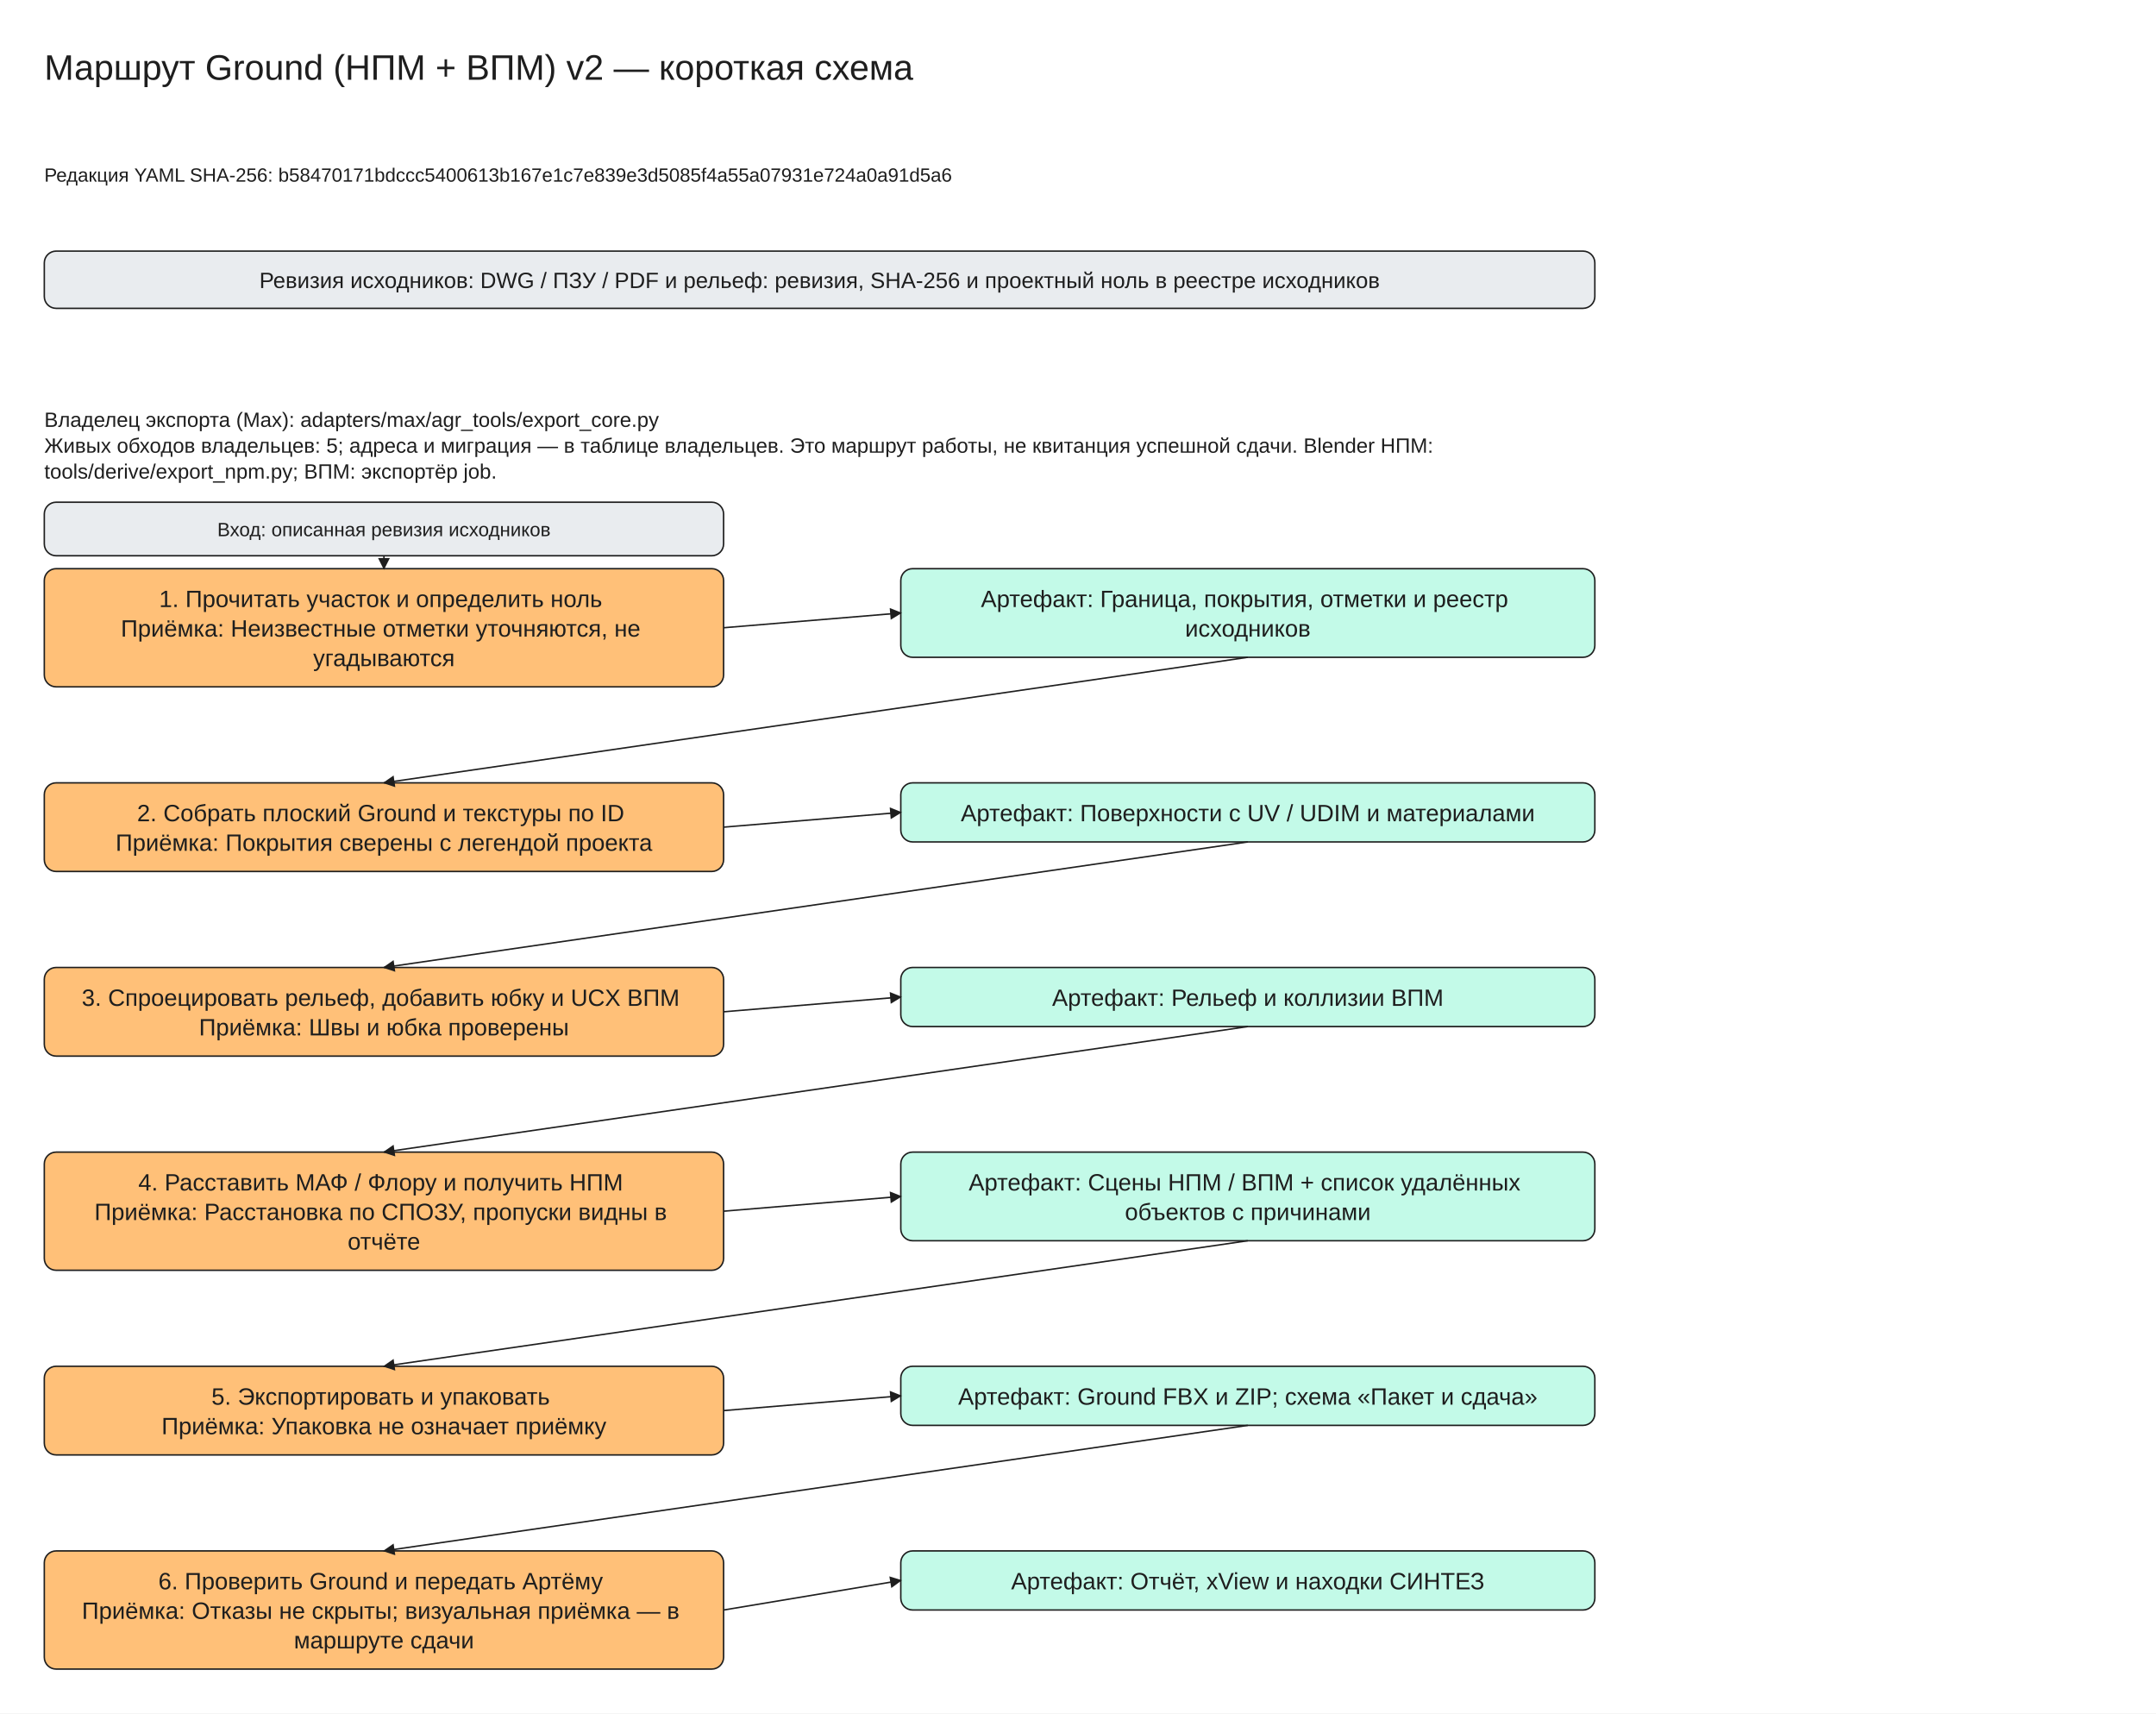
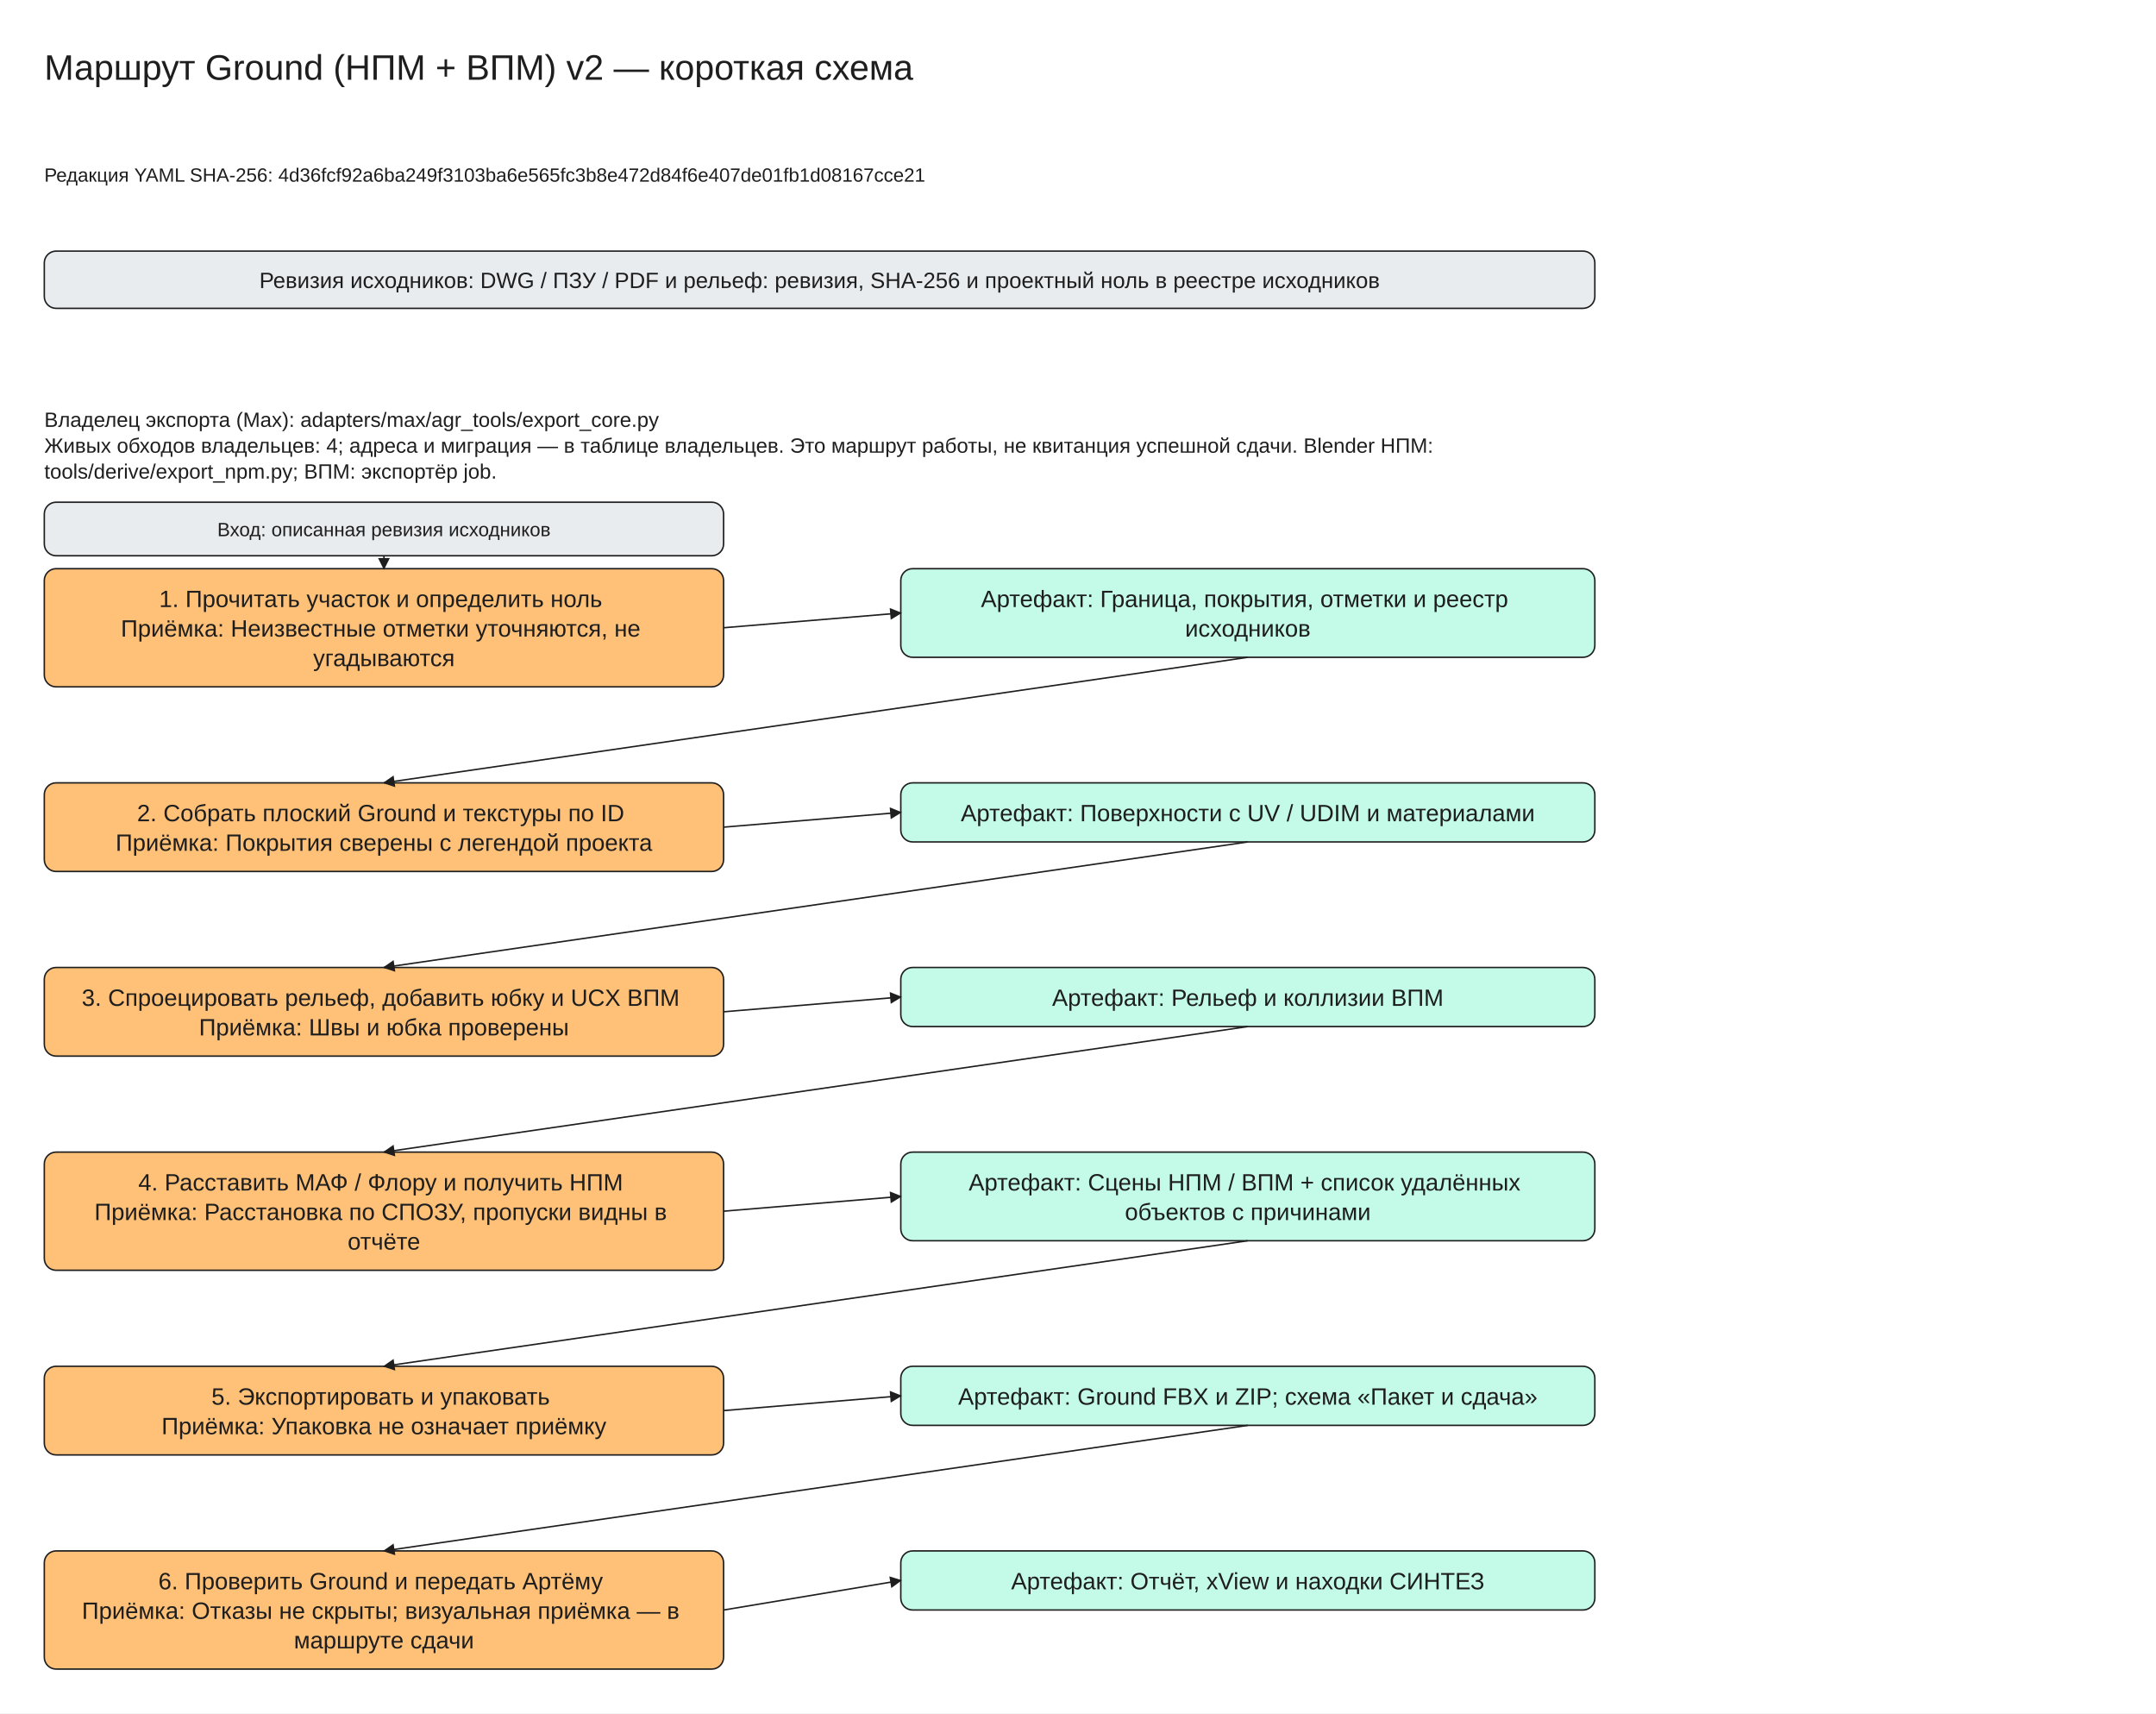
<svg xmlns="http://www.w3.org/2000/svg" viewBox="0 -30 1460 1160" width="1460" height="1160" font-family="Segoe UI, Arial, sans-serif">
  <defs>
    <marker id="arrow" viewBox="0 0 10 10" refX="9" refY="5" markerWidth="8" markerHeight="8" orient="auto-start-reverse">
      <path d="M0,0 L10,5 L0,10 z" fill="#1e1e1e" />
    </marker>
  </defs>
  <rect x="0" y="-30" width="1460" height="1160" fill="#ffffff" />
  <rect x="30" y="140" width="1050" height="38.75" rx="8" fill="#e9ecef" stroke="#1e1e1e" />
  <rect x="30" y="355" width="460" height="80.0" rx="8" fill="#ffc078" stroke="#1e1e1e" />
  <rect x="610" y="355" width="470" height="60.0" rx="8" fill="#c3fae8" stroke="#1e1e1e" />
  <rect x="30" y="310" width="460" height="36.25" rx="8" fill="#e9ecef" stroke="#1e1e1e" />
  <line x1="260.0" y1="346.25" x2="260.0" y2="355.0" stroke="#1e1e1e" marker-end="url(#arrow)" />
  <line x1="490" y1="395.0" x2="610" y2="385.0" stroke="#1e1e1e" marker-end="url(#arrow)" />
  <rect x="30" y="500.0" width="460" height="60.0" rx="8" fill="#ffc078" stroke="#1e1e1e" />
  <rect x="610" y="500.0" width="470" height="40.0" rx="8" fill="#c3fae8" stroke="#1e1e1e" />
  <line x1="845.0" y1="415.0" x2="260.0" y2="500.0" stroke="#1e1e1e" marker-end="url(#arrow)" />
  <line x1="490" y1="530.0" x2="610" y2="520.0" stroke="#1e1e1e" marker-end="url(#arrow)" />
  <rect x="30" y="625.0" width="460" height="60.0" rx="8" fill="#ffc078" stroke="#1e1e1e" />
  <rect x="610" y="625.0" width="470" height="40.0" rx="8" fill="#c3fae8" stroke="#1e1e1e" />
  <line x1="845.0" y1="540.0" x2="260.0" y2="625.0" stroke="#1e1e1e" marker-end="url(#arrow)" />
  <line x1="490" y1="655.0" x2="610" y2="645.0" stroke="#1e1e1e" marker-end="url(#arrow)" />
  <rect x="30" y="750.0" width="460" height="80.0" rx="8" fill="#ffc078" stroke="#1e1e1e" />
  <rect x="610" y="750.0" width="470" height="60.0" rx="8" fill="#c3fae8" stroke="#1e1e1e" />
  <line x1="845.0" y1="665.0" x2="260.0" y2="750.0" stroke="#1e1e1e" marker-end="url(#arrow)" />
  <line x1="490" y1="790.0" x2="610" y2="780.0" stroke="#1e1e1e" marker-end="url(#arrow)" />
  <rect x="30" y="895.0" width="460" height="60.0" rx="8" fill="#ffc078" stroke="#1e1e1e" />
  <rect x="610" y="895.0" width="470" height="40.0" rx="8" fill="#c3fae8" stroke="#1e1e1e" />
  <line x1="845.0" y1="810.0" x2="260.0" y2="895.0" stroke="#1e1e1e" marker-end="url(#arrow)" />
  <line x1="490" y1="925.0" x2="610" y2="915.0" stroke="#1e1e1e" marker-end="url(#arrow)" />
  <rect x="30" y="1020.0" width="460" height="80.0" rx="8" fill="#ffc078" stroke="#1e1e1e" />
  <rect x="610" y="1020.0" width="470" height="40.0" rx="8" fill="#c3fae8" stroke="#1e1e1e" />
  <line x1="845.0" y1="935.0" x2="260.0" y2="1020.0" stroke="#1e1e1e" marker-end="url(#arrow)" />
  <line x1="490" y1="1060.0" x2="610" y2="1040.0" stroke="#1e1e1e" marker-end="url(#arrow)" />
  <text x="30" y="0" font-size="24" text-anchor="start" fill="#1e1e1e">
    <tspan x="30" dy="24">Маршрут Ground (НПМ + ВПМ) v2 — короткая схема</tspan>
  </text>
  <text x="30" y="80" font-size="13" text-anchor="start" fill="#1e1e1e">
-     <tspan x="30" dy="13">Редакция YAML SHA-256: b58470171bdccc5400613b167e1c7e839e3d5085f4a55a07931e724a0a91d5a6</tspan>
+     <tspan x="30" dy="13">Редакция YAML SHA-256: 4d36fcf92a6ba249f3103ba6e565fc3b8e472d84f6e407de01fb1d08167cce21</tspan>
  </text>
  <text x="555.0" y="150.0" font-size="15" text-anchor="middle" fill="#1e1e1e">
    <tspan x="555.0" dy="15">Ревизия исходников: DWG / ПЗУ / PDF и рельеф: ревизия, SHA-256 и проектный ноль в реестре исходников</tspan>
  </text>
  <text x="30" y="245" font-size="14" text-anchor="start" fill="#1e1e1e">
    <tspan x="30" dy="14">Владелец экспорта (Max): adapters/max/agr_tools/export_core.py</tspan>
-     <tspan x="30" dy="17.5">Живых обходов владельцев: 5; адреса и миграция — в таблице владельцев. Это маршрут работы, не квитанция успешной сдачи. Blender НПМ:</tspan>
+     <tspan x="30" dy="17.5">Живых обходов владельцев: 4; адреса и миграция — в таблице владельцев. Это маршрут работы, не квитанция успешной сдачи. Blender НПМ:</tspan>
    <tspan x="30" dy="17.5">tools/derive/export_npm.py; ВПМ: экспортёр job.</tspan>
  </text>
  <text x="260.0" y="365.0" font-size="16" text-anchor="middle" fill="#1e1e1e">
    <tspan x="260.0" dy="16">1. Прочитать участок и определить ноль</tspan>
    <tspan x="260.0" dy="20.0">Приёмка: Неизвестные отметки уточняются, не</tspan>
    <tspan x="260.0" dy="20.0">угадываются</tspan>
  </text>
  <text x="845.0" y="365.0" font-size="16" text-anchor="middle" fill="#1e1e1e">
    <tspan x="845.0" dy="16">Артефакт: Граница, покрытия, отметки и реестр</tspan>
    <tspan x="845.0" dy="20.0">исходников</tspan>
  </text>
  <text x="260.0" y="320.0" font-size="13" text-anchor="middle" fill="#1e1e1e">
    <tspan x="260.0" dy="13">Вход: описанная ревизия исходников</tspan>
  </text>
  <text x="260.0" y="510.0" font-size="16" text-anchor="middle" fill="#1e1e1e">
    <tspan x="260.0" dy="16">2. Собрать плоский Ground и текстуры по ID</tspan>
    <tspan x="260.0" dy="20.0">Приёмка: Покрытия сверены с легендой проекта</tspan>
  </text>
  <text x="845.0" y="510.0" font-size="16" text-anchor="middle" fill="#1e1e1e">
    <tspan x="845.0" dy="16">Артефакт: Поверхности с UV / UDIM и материалами</tspan>
  </text>
  <text x="260.0" y="635.0" font-size="16" text-anchor="middle" fill="#1e1e1e">
    <tspan x="260.0" dy="16">3. Спроецировать рельеф, добавить юбку и UCX ВПМ</tspan>
    <tspan x="260.0" dy="20.0">Приёмка: Швы и юбка проверены</tspan>
  </text>
  <text x="845.0" y="635.0" font-size="16" text-anchor="middle" fill="#1e1e1e">
    <tspan x="845.0" dy="16">Артефакт: Рельеф и коллизии ВПМ</tspan>
  </text>
  <text x="260.0" y="760.0" font-size="16" text-anchor="middle" fill="#1e1e1e">
    <tspan x="260.0" dy="16">4. Расставить МАФ / Флору и получить НПМ</tspan>
    <tspan x="260.0" dy="20.0">Приёмка: Расстановка по СПОЗУ, пропуски видны в</tspan>
    <tspan x="260.0" dy="20.0">отчёте</tspan>
  </text>
  <text x="845.0" y="760.0" font-size="16" text-anchor="middle" fill="#1e1e1e">
    <tspan x="845.0" dy="16">Артефакт: Сцены НПМ / ВПМ + список удалённых</tspan>
    <tspan x="845.0" dy="20.0">объектов с причинами</tspan>
  </text>
  <text x="260.0" y="905.0" font-size="16" text-anchor="middle" fill="#1e1e1e">
    <tspan x="260.0" dy="16">5. Экспортировать и упаковать</tspan>
    <tspan x="260.0" dy="20.0">Приёмка: Упаковка не означает приёмку</tspan>
  </text>
  <text x="845.0" y="905.0" font-size="16" text-anchor="middle" fill="#1e1e1e">
    <tspan x="845.0" dy="16">Артефакт: Ground FBX и ZIP; схема «Пакет и сдача»</tspan>
  </text>
  <text x="260.0" y="1030.0" font-size="16" text-anchor="middle" fill="#1e1e1e">
    <tspan x="260.0" dy="16">6. Проверить Ground и передать Артёму</tspan>
    <tspan x="260.0" dy="20.0">Приёмка: Отказы не скрыты; визуальная приёмка — в</tspan>
    <tspan x="260.0" dy="20.0">маршруте сдачи</tspan>
  </text>
  <text x="845.0" y="1030.0" font-size="16" text-anchor="middle" fill="#1e1e1e">
    <tspan x="845.0" dy="16">Артефакт: Отчёт, xView и находки СИНТЕЗ</tspan>
  </text>
</svg>
